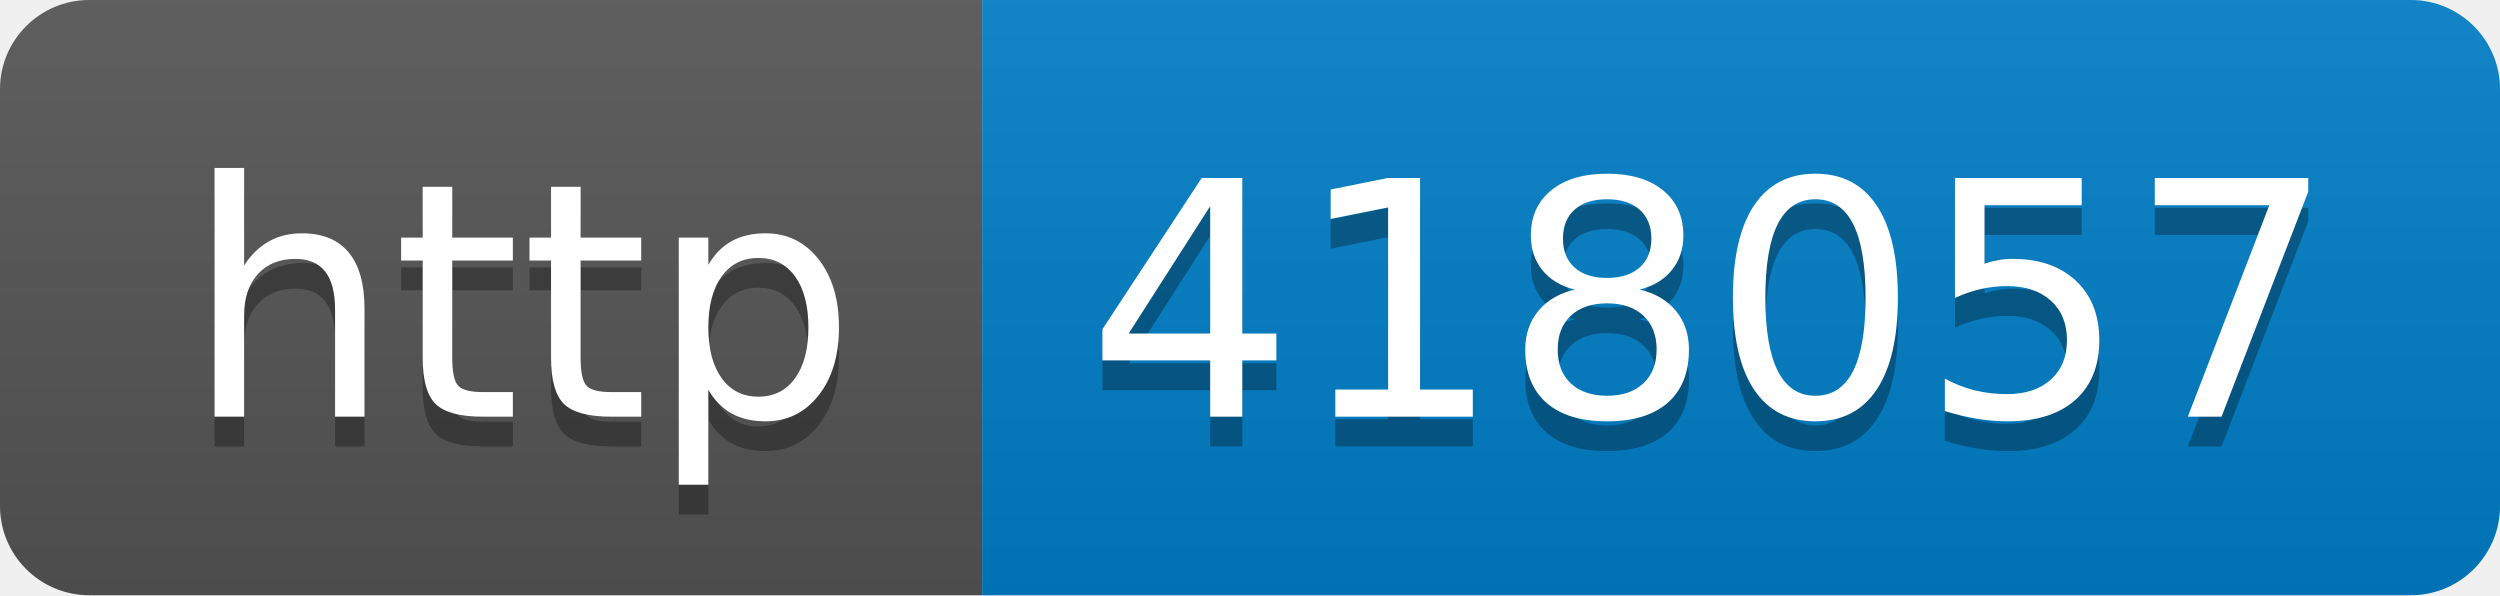
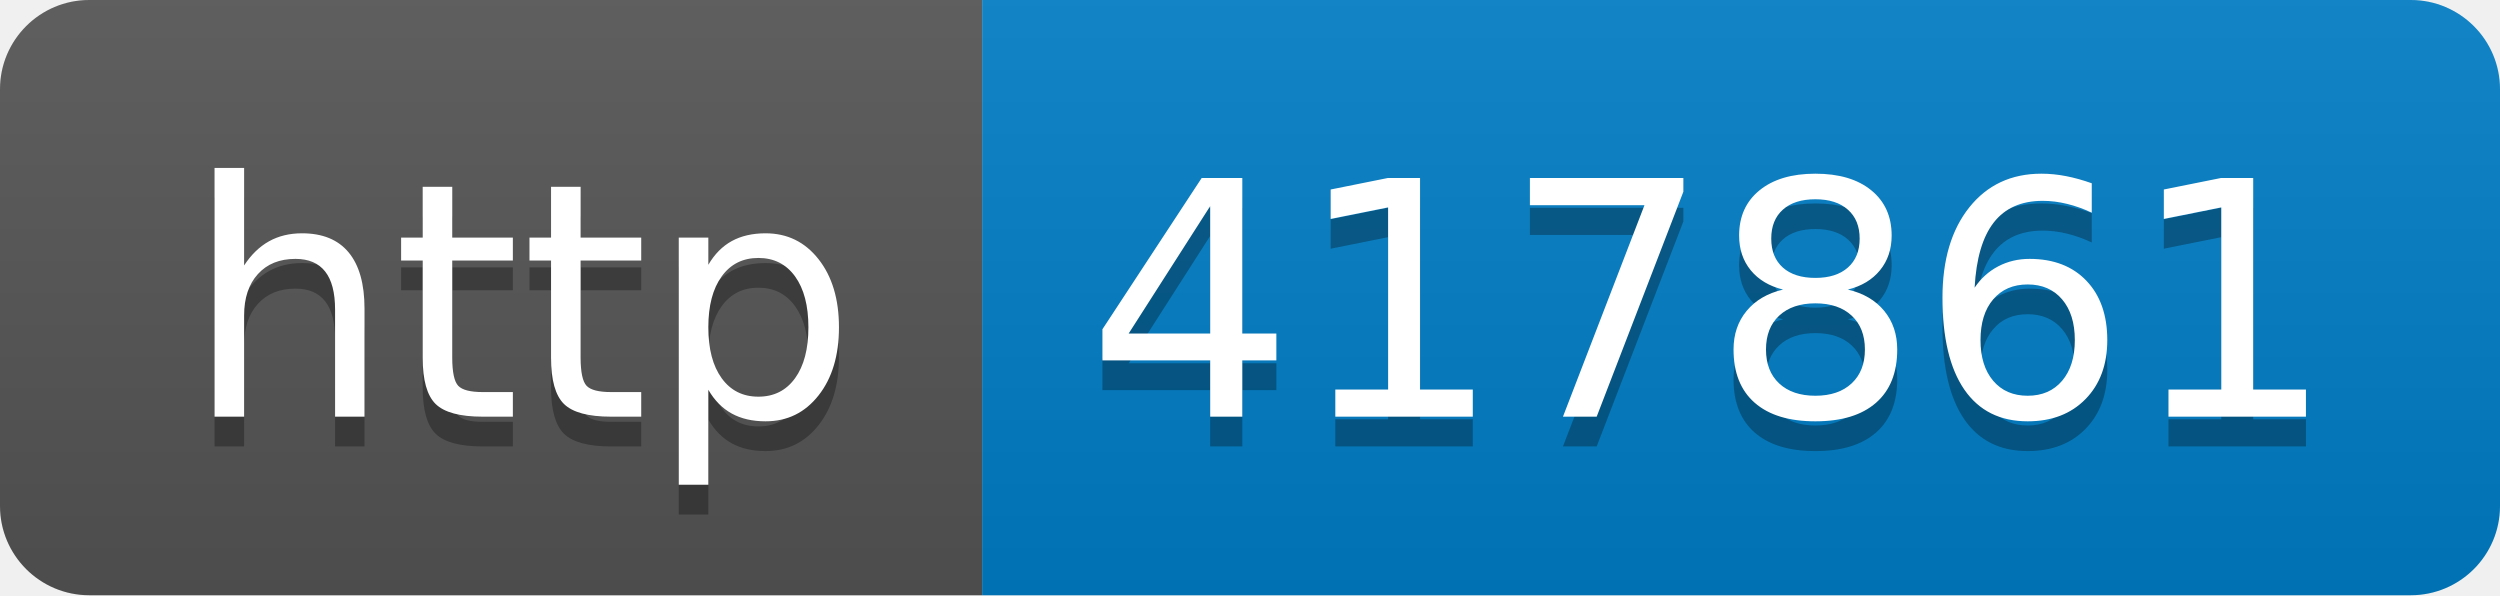
- <svg xmlns="http://www.w3.org/2000/svg" width="84" height="20" role="img" aria-label="http: 418057">
+ <svg xmlns="http://www.w3.org/2000/svg" width="84" height="20" role="img" aria-label="http: 417861">
  <linearGradient id="s" x2="0" y2="100%">
    <stop offset="0" stop-color="#bbb" stop-opacity=".1" />
    <stop offset="1" stop-opacity=".1" />
  </linearGradient>
  <clipPath id="r">
    <rect width="84" height="20" rx="3" fill="#fff" />
  </clipPath>
  <g clip-path="url(#r)">
    <rect width="33" height="20" fill="#555" />
    <rect x="33" width="51" height="20" fill="#007ec6" />
    <rect width="84" height="20" fill="url(#s)" />
  </g>
  <g fill="#fff" text-anchor="middle" font-family="Verdana,Geneva,DejaVu Sans,sans-serif" text-rendering="geometricPrecision" font-size="110">
    <text aria-hidden="true" x="175" y="150" fill="#010101" fill-opacity=".3" transform="scale(.1)" textLength="230">http</text>
    <text x="175" y="140" transform="scale(.1)" fill="#fff" textLength="230">http</text>
-     <text aria-hidden="true" x="575" y="150" fill="#010101" fill-opacity=".3" transform="scale(.1)" textLength="410">418057</text>
-     <text x="575" y="140" transform="scale(.1)" fill="#fff" textLength="410">418057</text>
+     <text aria-hidden="true" x="575" y="150" fill="#010101" fill-opacity=".3" transform="scale(.1)" textLength="410">417861</text>
+     <text x="575" y="140" transform="scale(.1)" fill="#fff" textLength="410">417861</text>
  </g>
</svg>
